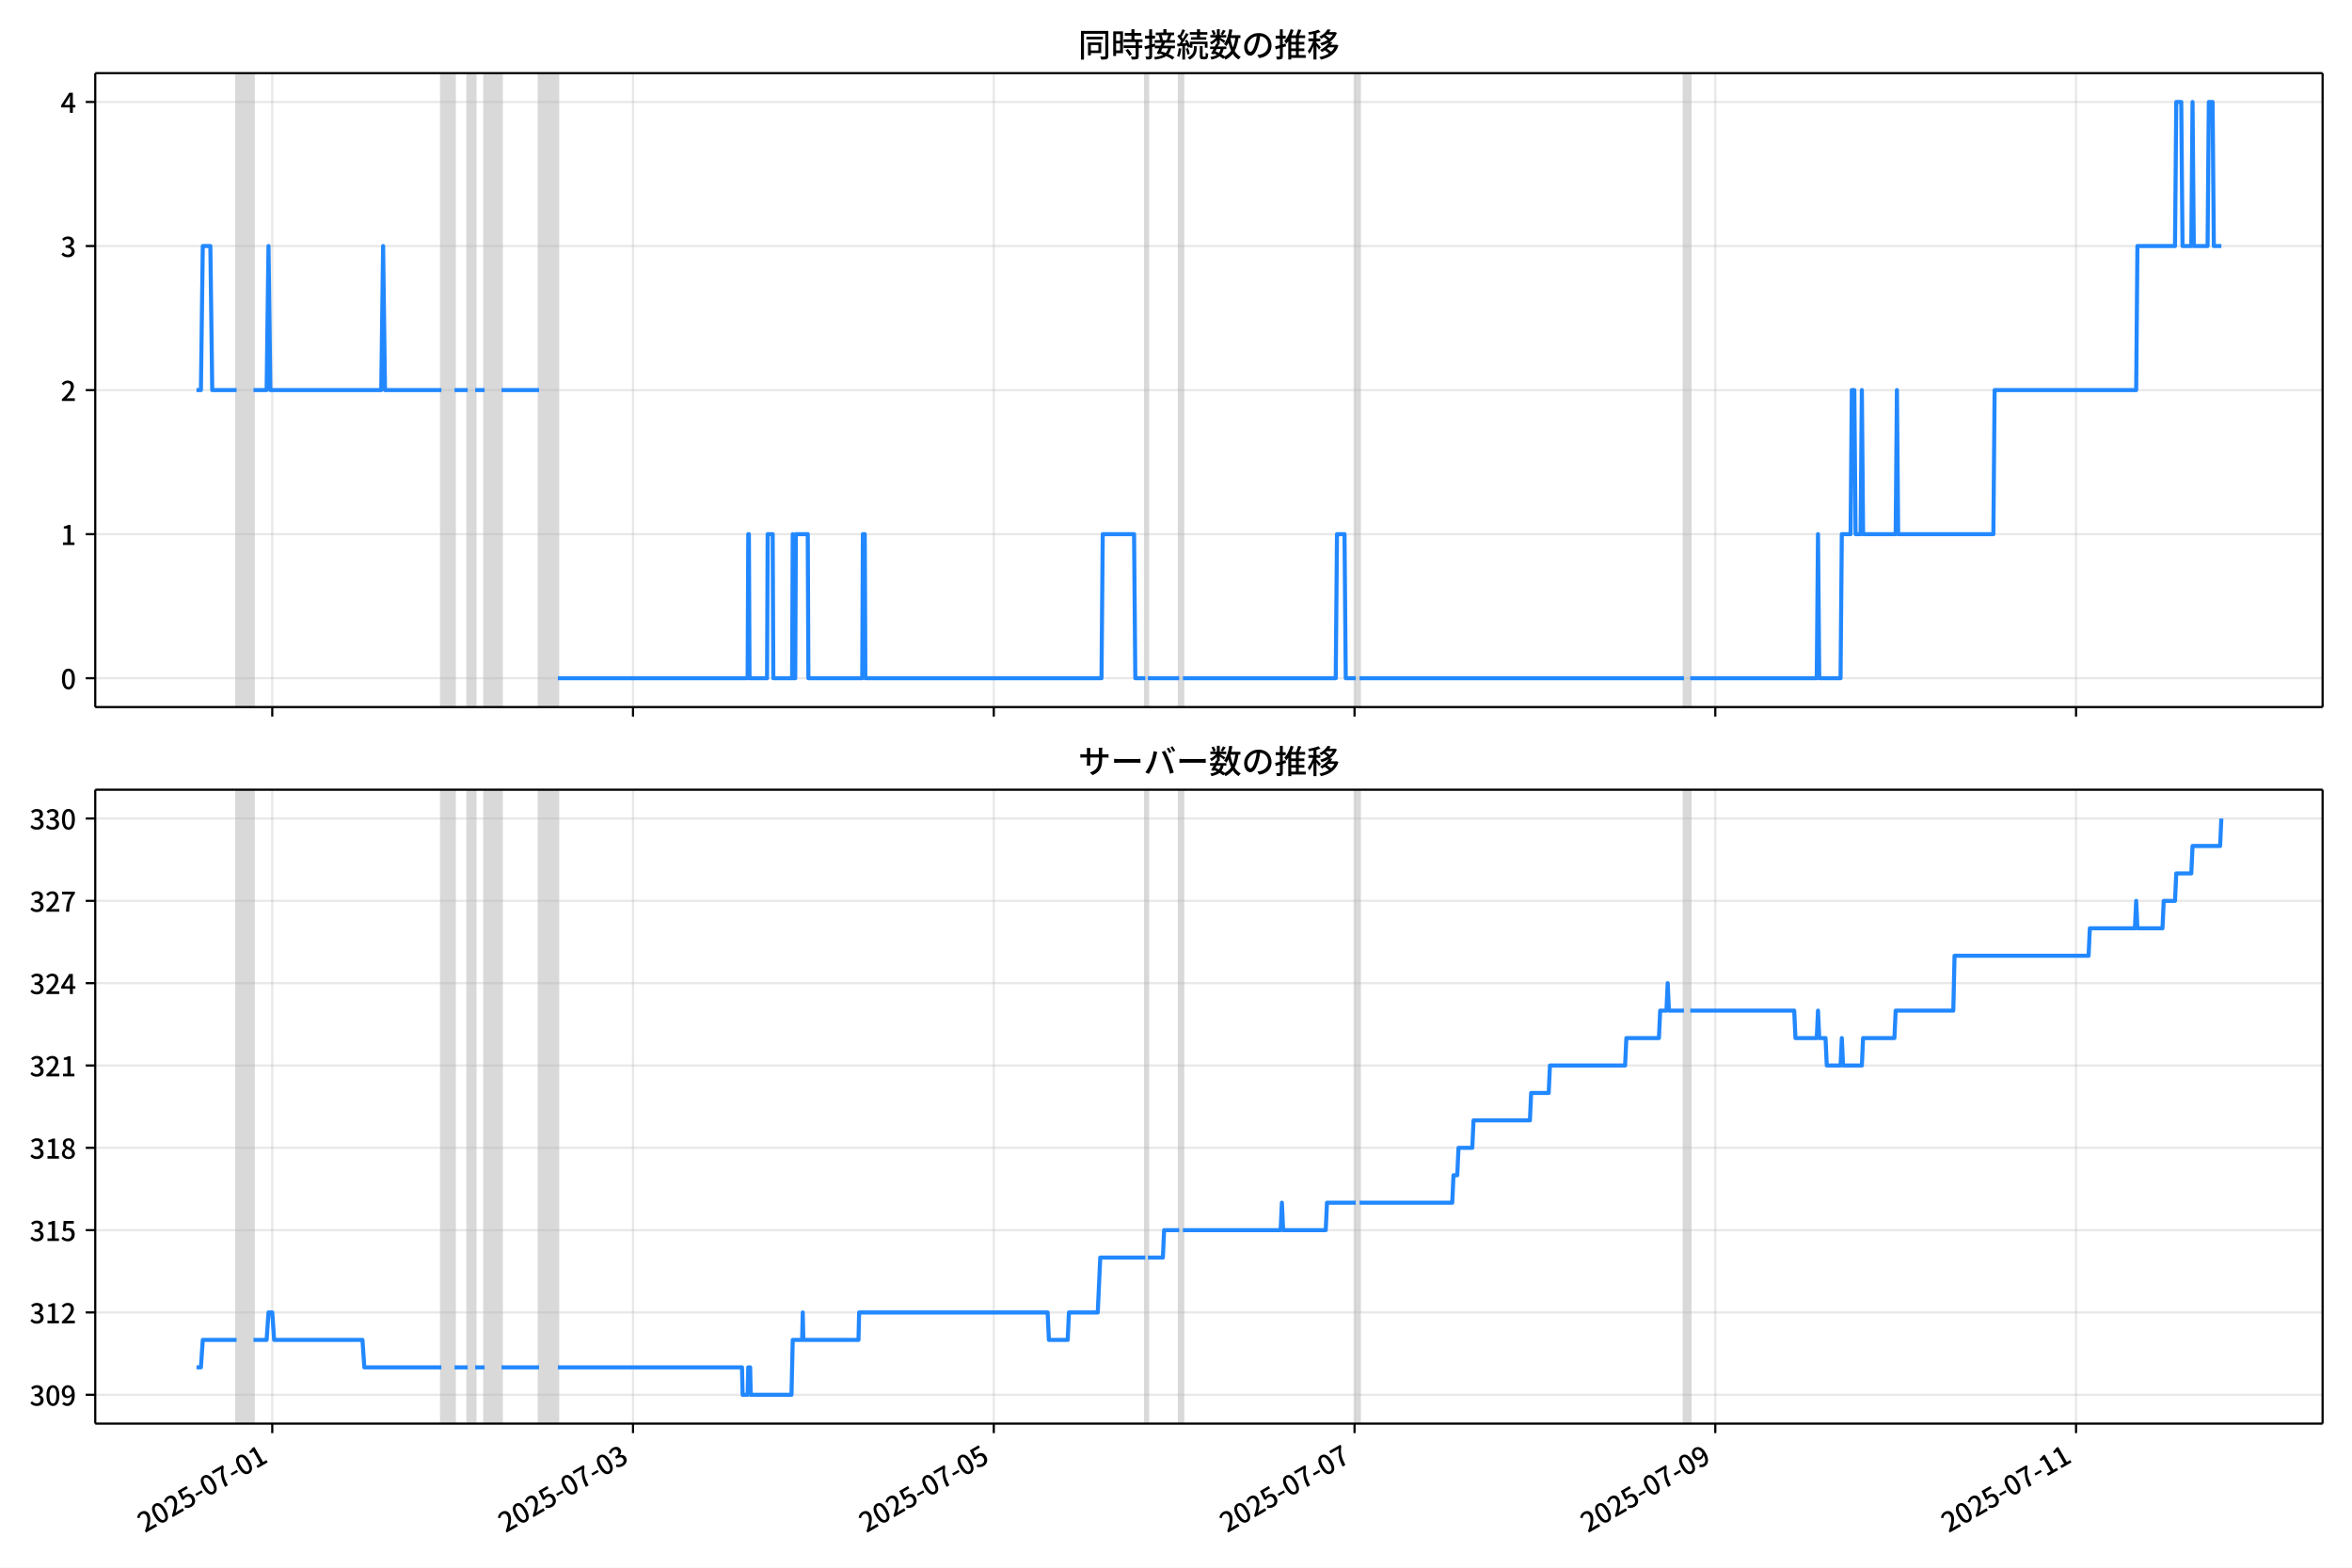
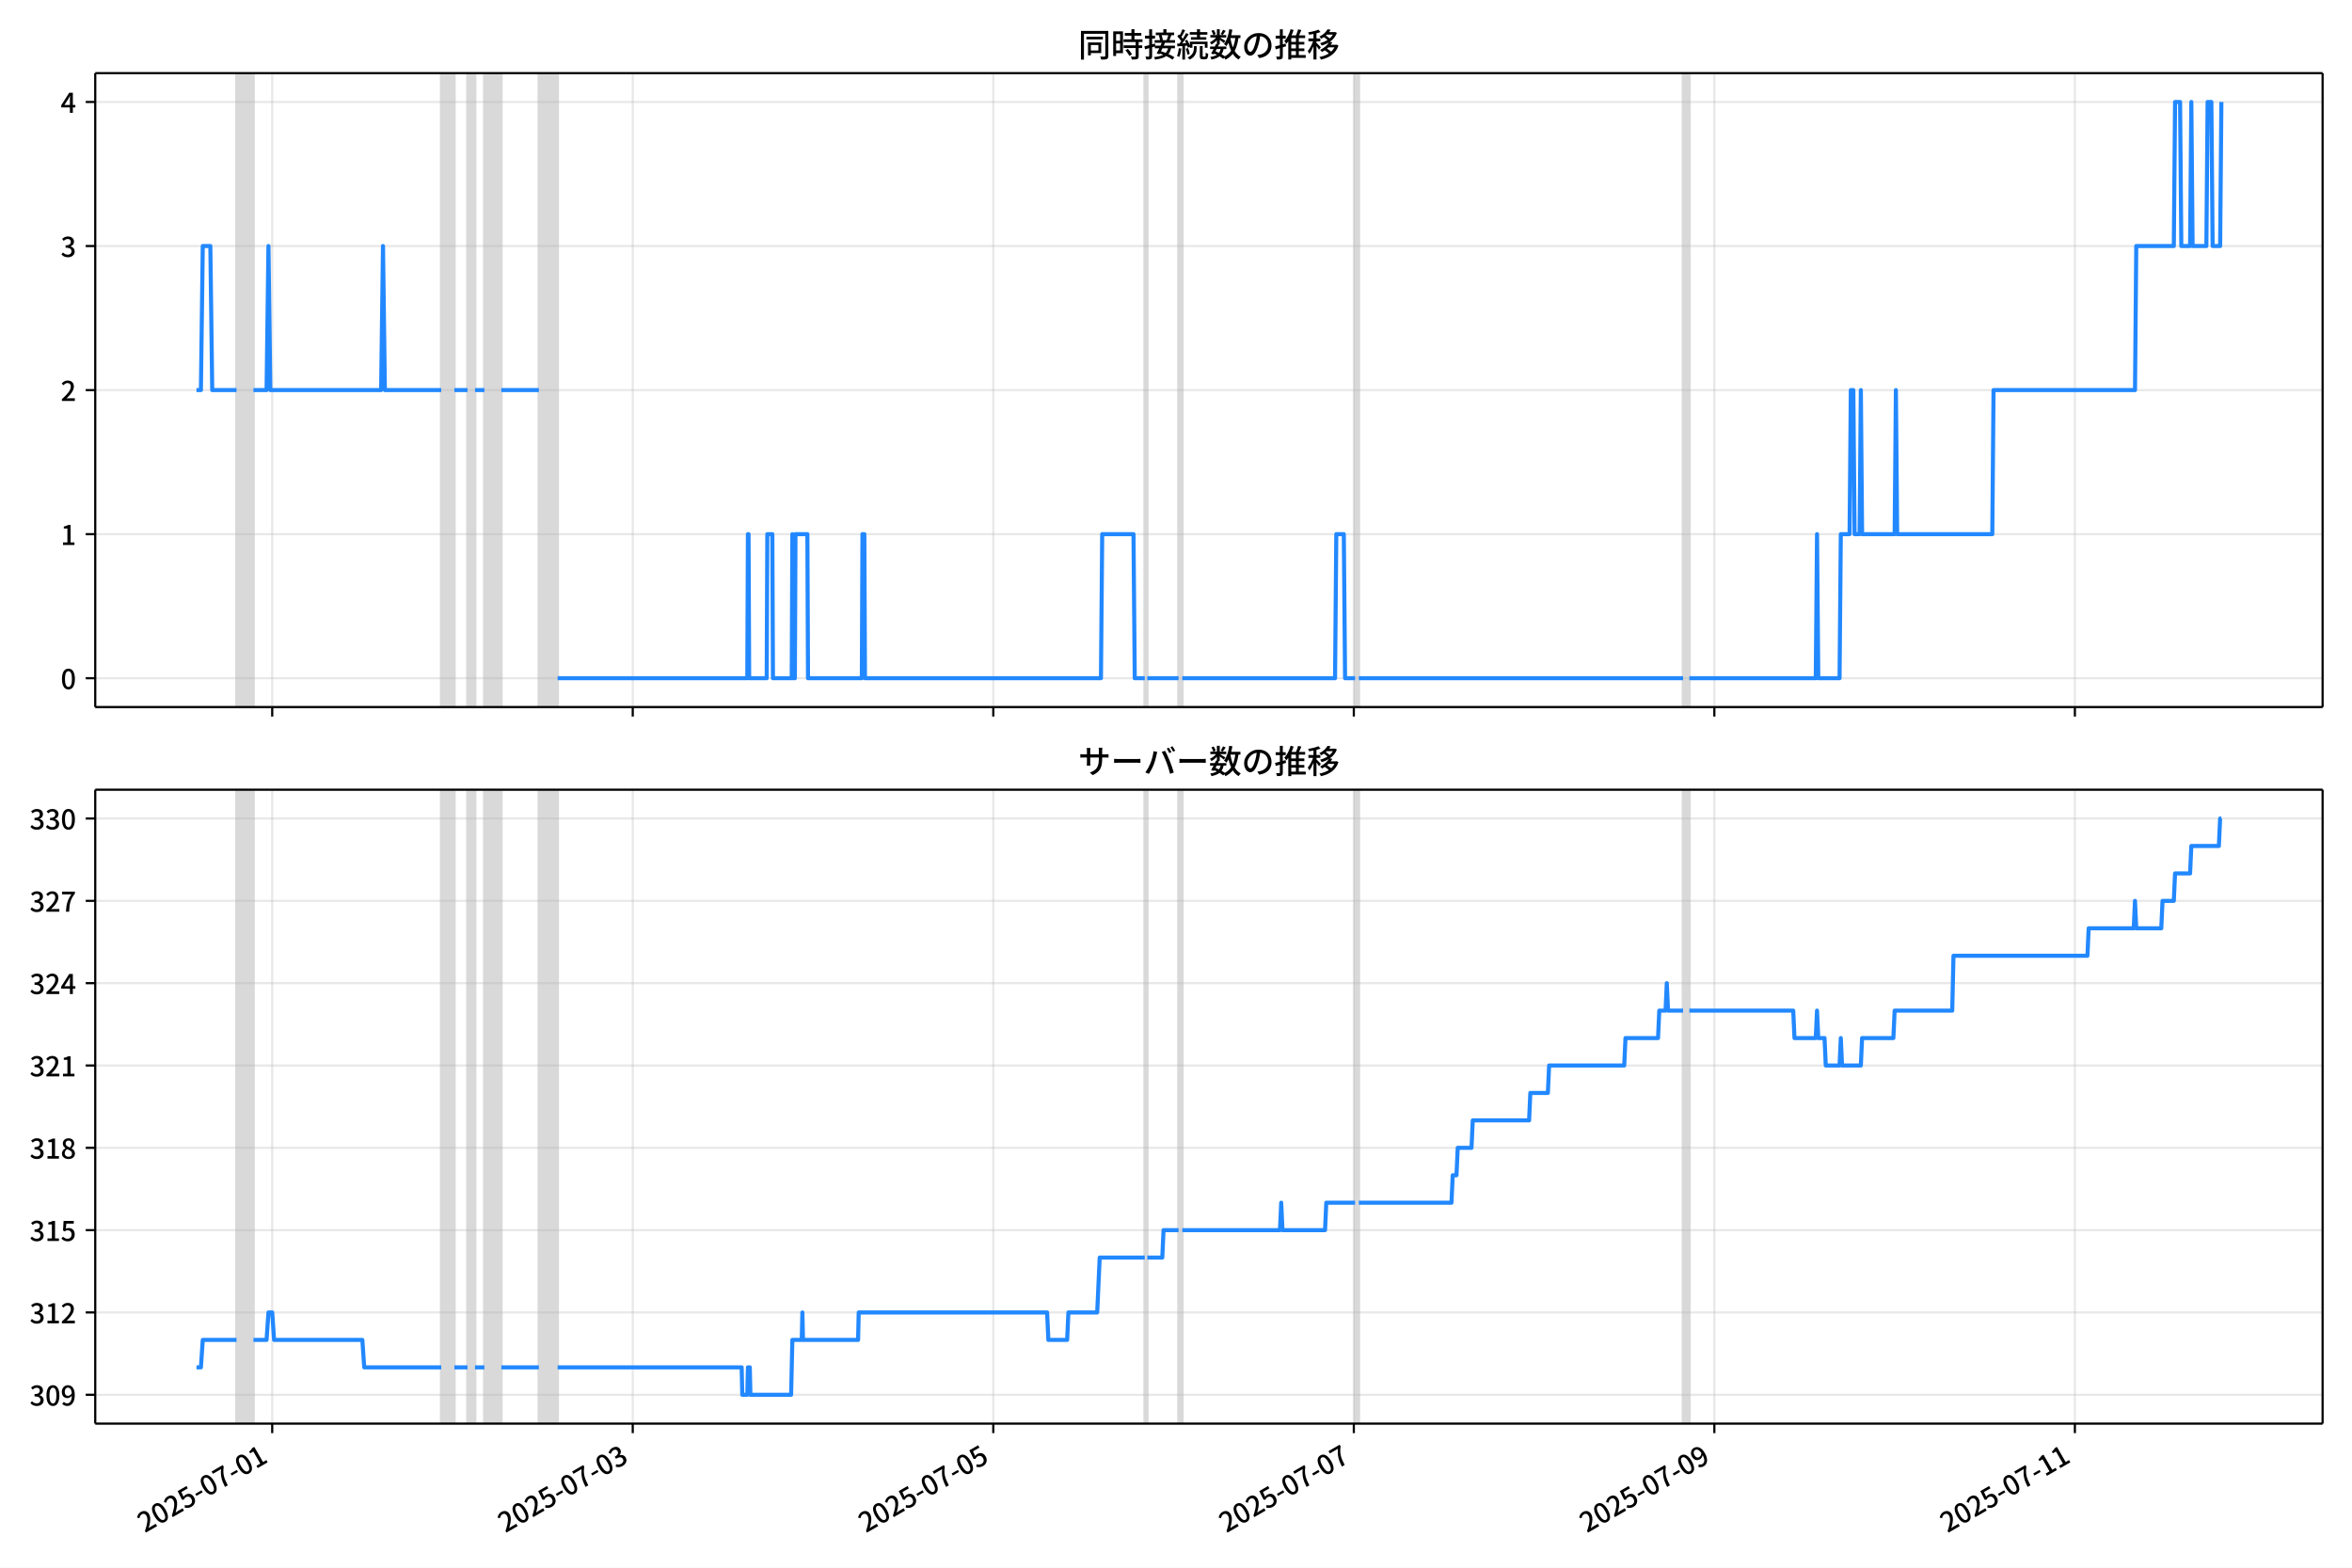
<svg xmlns="http://www.w3.org/2000/svg" xmlns:xlink="http://www.w3.org/1999/xlink" version="1.1" viewBox="0 0 864 576">
  <defs>
    <style type="text/css">*{stroke-linejoin: round; stroke-linecap: butt}</style>
  </defs>
  <g id="z">
    <g id="aa">
      <path d="m0 576h864v-576h-864z" fill="#fff" />
    </g>
    <g id="ab">
      <g id="ac">
        <path d="m34.99 259.78h818.21v-232.9h-818.21z" fill="#fff" />
      </g>
      <g id="ad">
-         <path d="m86.899 259.78h6.212v-232.9h-6.212z" clip-path="url(#b)" fill="#808080" opacity=".3" stroke="#808080" />
+         <path d="m86.89 259.78h6.208v-232.9h-6.208z" clip-path="url(#b)" fill="#808080" opacity=".3" stroke="#808080" />
      </g>
      <g id="ae">
-         <path d="m162.13 259.78h4.832v-232.9h-4.832z" clip-path="url(#b)" fill="#808080" opacity=".3" stroke="#808080" />
+         <path d="m162.08 259.78h4.829v-232.9h-4.829z" clip-path="url(#b)" fill="#808080" opacity=".3" stroke="#808080" />
      </g>
      <g id="af">
-         <path d="m171.8 259.78h2.761v-232.9h-2.761z" clip-path="url(#b)" fill="#808080" opacity=".3" stroke="#808080" />
+         <path d="m171.74 259.78h2.759v-232.9h-2.759z" clip-path="url(#b)" fill="#808080" opacity=".3" stroke="#808080" />
      </g>
      <g id="ag">
-         <path d="m178.01 259.78h6.212v-232.9h-6.212z" clip-path="url(#b)" fill="#808080" opacity=".3" stroke="#808080" />
+         <path d="m177.94 259.78h6.208v-232.9h-6.208z" clip-path="url(#b)" fill="#808080" opacity=".3" stroke="#808080" />
      </g>
      <g id="ah">
-         <path d="m198.03 259.78h6.902v-232.9h-6.902z" clip-path="url(#b)" fill="#808080" opacity=".3" stroke="#808080" />
+         <path d="m197.95 259.78h6.898v-232.9h-6.898z" clip-path="url(#b)" fill="#808080" opacity=".3" stroke="#808080" />
      </g>
      <g id="ai">
-         <path d="m420.74 259.78h.92v-232.9h-.92z" clip-path="url(#b)" fill="#808080" opacity=".3" stroke="#808080" />
+         <path d="m420.52 259.78h.92v-232.9h-.92z" clip-path="url(#b)" fill="#808080" opacity=".3" stroke="#808080" />
      </g>
      <g id="aj">
-         <path d="m433.16 259.78h1.381v-232.9h-1.381z" clip-path="url(#b)" fill="#808080" opacity=".3" stroke="#808080" />
+         <path d="m432.94 259.78h1.38v-232.9h-1.38z" clip-path="url(#b)" fill="#808080" opacity=".3" stroke="#808080" />
      </g>
      <g id="ak">
-         <path d="m498.04 259.78h1.381v-232.9h-1.381z" clip-path="url(#b)" fill="#808080" opacity=".3" stroke="#808080" />
+         <path d="m497.78 259.78h1.38v-232.9h-1.38z" clip-path="url(#b)" fill="#808080" opacity=".3" stroke="#808080" />
      </g>
      <g id="al">
-         <path d="m618.6 259.78h2.301v-232.9h-2.301z" clip-path="url(#b)" fill="#808080" opacity=".3" stroke="#808080" />
+         <path d="m618.27 259.78h2.299v-232.9h-2.299z" clip-path="url(#b)" fill="#808080" opacity=".3" stroke="#808080" />
      </g>
      <g id="am">
        <g id="an">
          <g id="ao">
-             <path d="m100.01 259.78v-232.9" clip-path="url(#b)" fill="none" stroke="#b0b0b0" stroke-linecap="square" stroke-opacity=".3" stroke-width=".8" />
+             <path d="m99.996 259.78v-232.9" clip-path="url(#b)" fill="none" stroke="#b0b0b0" stroke-linecap="square" stroke-opacity=".3" stroke-width=".8" />
          </g>
          <g id="ap">
            <defs>
              <path id="f" d="m0 0v3.5" stroke="#000" stroke-width=".8" />
            </defs>
-             <use x="100.014" y="259.778" stroke="#000000" stroke-width=".8" xlink:href="#f" />
+             <use x="99.996" y="259.778" stroke="#000000" stroke-width=".8" xlink:href="#f" />
          </g>
        </g>
        <g id="aq">
          <g id="ar">
-             <path d="m232.54 259.78v-232.9" clip-path="url(#b)" fill="none" stroke="#b0b0b0" stroke-linecap="square" stroke-opacity=".3" stroke-width=".8" />
+             <path d="m232.44 259.78v-232.9" clip-path="url(#b)" fill="none" stroke="#b0b0b0" stroke-linecap="square" stroke-opacity=".3" stroke-width=".8" />
          </g>
          <g id="as">
-             <use x="232.537" y="259.778" stroke="#000000" stroke-width=".8" xlink:href="#f" />
+             <use x="232.438" y="259.778" stroke="#000000" stroke-width=".8" xlink:href="#f" />
          </g>
        </g>
        <g id="at">
          <g id="au">
-             <path d="m365.06 259.78v-232.9" clip-path="url(#b)" fill="none" stroke="#b0b0b0" stroke-linecap="square" stroke-opacity=".3" stroke-width=".8" />
+             <path d="m364.88 259.78v-232.9" clip-path="url(#b)" fill="none" stroke="#b0b0b0" stroke-linecap="square" stroke-opacity=".3" stroke-width=".8" />
          </g>
          <g id="av">
-             <use x="365.061" y="259.778" stroke="#000000" stroke-width=".8" xlink:href="#f" />
+             <use x="364.88" y="259.778" stroke="#000000" stroke-width=".8" xlink:href="#f" />
          </g>
        </g>
        <g id="aw">
          <g id="ax">
-             <path d="m497.58 259.78v-232.9" clip-path="url(#b)" fill="none" stroke="#b0b0b0" stroke-linecap="square" stroke-opacity=".3" stroke-width=".8" />
+             <path d="m497.32 259.78v-232.9" clip-path="url(#b)" fill="none" stroke="#b0b0b0" stroke-linecap="square" stroke-opacity=".3" stroke-width=".8" />
          </g>
          <g id="ay">
-             <use x="497.584" y="259.778" stroke="#000000" stroke-width=".8" xlink:href="#f" />
+             <use x="497.321" y="259.778" stroke="#000000" stroke-width=".8" xlink:href="#f" />
          </g>
        </g>
        <g id="az">
          <g id="ba">
-             <path d="m630.11 259.78v-232.9" clip-path="url(#b)" fill="none" stroke="#b0b0b0" stroke-linecap="square" stroke-opacity=".3" stroke-width=".8" />
+             <path d="m629.76 259.78v-232.9" clip-path="url(#b)" fill="none" stroke="#b0b0b0" stroke-linecap="square" stroke-opacity=".3" stroke-width=".8" />
          </g>
          <g id="bb">
-             <use x="630.108" y="259.778" stroke="#000000" stroke-width=".8" xlink:href="#f" />
+             <use x="629.763" y="259.778" stroke="#000000" stroke-width=".8" xlink:href="#f" />
          </g>
        </g>
        <g id="bc">
          <g id="bd">
-             <path d="m762.63 259.78v-232.9" clip-path="url(#b)" fill="none" stroke="#b0b0b0" stroke-linecap="square" stroke-opacity=".3" stroke-width=".8" />
+             <path d="m762.2 259.78v-232.9" clip-path="url(#b)" fill="none" stroke="#b0b0b0" stroke-linecap="square" stroke-opacity=".3" stroke-width=".8" />
          </g>
          <g id="be">
-             <use x="762.631" y="259.778" stroke="#000000" stroke-width=".8" xlink:href="#f" />
+             <use x="762.204" y="259.778" stroke="#000000" stroke-width=".8" xlink:href="#f" />
          </g>
        </g>
      </g>
      <g id="bf">
        <g id="bg">
          <g id="bh">
            <path d="m34.99 249.19h818.21" clip-path="url(#b)" fill="none" stroke="#b0b0b0" stroke-linecap="square" stroke-opacity=".3" stroke-width=".8" />
          </g>
          <g id="bi">
            <defs>
              <path id="e" d="m0 0h-3.5" stroke="#000" stroke-width=".8" />
            </defs>
            <use x="34.99" y="249.191" stroke="#000000" stroke-width=".8" xlink:href="#e" />
          </g>
          <g id="bj">
            <g transform="translate(22.29 253.18) scale(.1 -.1)">
              <defs>
                <path id="c" transform="scale(.015625)" d="m1830-90q-460 0-806 275-346 276-535 823-188 547-188 1366 0 820 188 1357 189 538 535 803 346 266 806 266 461 0 800-269 340-269 528-803 189-534 189-1354 0-819-189-1366-188-547-528-823-339-275-800-275zm0 589q237 0 422 185 186 186 288 599 103 413 103 1091 0 679-103 1082-102 403-288 582-185 180-422 180-236 0-422-180-186-179-292-582-105-403-105-1082 0-678 105-1091 106-413 292-599 186-185 422-185z" />
              </defs>
              <use xlink:href="#c" />
            </g>
          </g>
        </g>
        <g id="bk">
          <g id="bl">
            <path d="m34.99 196.26h818.21" clip-path="url(#b)" fill="none" stroke="#b0b0b0" stroke-linecap="square" stroke-opacity=".3" stroke-width=".8" />
          </g>
          <g id="bm">
            <use x="34.99" y="196.26" stroke="#000000" stroke-width=".8" xlink:href="#e" />
          </g>
          <g id="bn">
            <g transform="translate(22.29 200.25) scale(.1 -.1)">
              <defs>
                <path id="k" transform="scale(.015625)" d="m544 0v608h1037v3277h-845v467q333 58 579 147 247 90 451 218h557v-4109h915v-608h-2694z" />
              </defs>
              <use xlink:href="#k" />
            </g>
          </g>
        </g>
        <g id="bo">
          <g id="bp">
            <path d="m34.99 143.33h818.21" clip-path="url(#b)" fill="none" stroke="#b0b0b0" stroke-linecap="square" stroke-opacity=".3" stroke-width=".8" />
          </g>
          <g id="bq">
            <use x="34.99" y="143.329" stroke="#000000" stroke-width=".8" xlink:href="#e" />
          </g>
          <g id="br">
            <g transform="translate(22.29 147.31) scale(.1 -.1)">
              <defs>
                <path id="d" transform="scale(.015625)" d="m282 0v429q697 621 1164 1136 468 515 701 956 234 442 234 826 0 256-87 451-86 196-262 301-176 106-445 106-275 0-506-151-230-150-422-368l-416 410q301 333 637 518 336 186 803 186 429 0 749-176t496-493 176-745q0-455-224-919t-615-935q-390-470-889-950 186 20 394 36t374 16h1184v-634h-3046z" />
              </defs>
              <use xlink:href="#d" />
            </g>
          </g>
        </g>
        <g id="bs">
          <g id="bt">
            <path d="m34.99 90.398h818.21" clip-path="url(#b)" fill="none" stroke="#b0b0b0" stroke-linecap="square" stroke-opacity=".3" stroke-width=".8" />
          </g>
          <g id="bu">
            <use x="34.99" y="90.398" stroke="#000000" stroke-width=".8" xlink:href="#e" />
          </g>
          <g id="bv">
            <g transform="translate(22.29 94.383) scale(.1 -.1)">
              <defs>
                <path id="h" transform="scale(.015625)" d="m1715-90q-371 0-656 90t-503 240q-217 150-377 323l359 474q211-205 479-359 269-153 634-153 269 0 467 92 199 93 311 266t112 423q0 256-125 451t-429 300q-304 106-835 106v551q467 0 732 105 266 106 384 291 119 186 119 423 0 307-192 489-192 183-531 183-269 0-503-119-233-118-438-316l-384 460q282 256 614 413 333 157 737 157 422 0 748-144 327-144 512-413 186-269 186-659 0-403-221-685-221-281-592-422v-26q269-70 490-227t349-400 128-557q0-422-215-726-214-304-573-468-358-163-787-163z" />
              </defs>
              <use xlink:href="#h" />
            </g>
          </g>
        </g>
        <g id="bw">
          <g id="bx">
            <path d="m34.99 37.466h818.21" clip-path="url(#b)" fill="none" stroke="#b0b0b0" stroke-linecap="square" stroke-opacity=".3" stroke-width=".8" />
          </g>
          <g id="by">
            <use x="34.99" y="37.466" stroke="#000000" stroke-width=".8" xlink:href="#e" />
          </g>
          <g id="bz">
            <g transform="translate(22.29 41.451) scale(.1 -.1)">
              <defs>
                <path id="p" transform="scale(.015625)" d="m2170 0v3072q0 192 12 457 13 266 20 458h-26q-90-179-183-365-92-185-195-364l-921-1415h2579v-576h-3328v493l1875 2957h858v-4717h-691z" />
              </defs>
              <use xlink:href="#p" />
            </g>
          </g>
        </g>
      </g>
      <g id="ca">
-         <path d="m72.181 143.33h1.621l.689-52.931h2.784l.692 52.931h8.933m6.212 0h4.832l.69-52.931.69 52.931h40.723l.69-52.931.69 52.931h20.707m4.832 0h4.832m2.761 0h3.451m6.212 0h13.805m6.902 105.86h69.713l.23-52.931h.23l.23 52.931h6.442l.23-52.931h1.841l.23 52.931h6.902l.23-52.931.23 52.931h.69l.23-52.931h4.371l.23 52.931h19.786l.23-52.931h.69l.23 52.931h86.738l.46-52.931h11.504l.46 52.931h3.681m.92 0h11.504m1.381 0h56.138l.46-52.931h2.761l.46 52.931h3.681m1.381 0h119.18m2.301 0h46.475l.46-52.931.46 52.931h7.823l.46-52.931h3.221l.46-52.931h.92l.46 52.931h1.841l.46-52.931.46 52.931h11.964l.46-52.931.46 52.931h34.971l.46-52.931h51.997l.46-52.931h13.805l.46-52.931h1.841l.46 52.931h3.221l.46-52.931.46 52.931h5.062l.46-52.931h1.381l.46 52.931h2.761v0" clip-path="url(#b)" fill="none" stroke="#28f" stroke-linecap="square" stroke-width="1.5" />
+         <path d="m72.181 143.33h1.619l.688-52.931h2.782l.691 52.931h8.928m6.208 0h4.829l.69-52.931.69 52.931h40.698l.69-52.931.69 52.931h20.694m4.829 0h4.829m2.759 0h3.449m6.208 0h13.796m6.898 105.86h69.67l.23-52.931h.23l.23 52.931h6.438l.23-52.931h1.839l.23 52.931h6.898l.23-52.931.23 52.931h.69l.23-52.931h4.369l.23 52.931h19.774l.23-52.931h.69l.23 52.931h86.685l.46-52.931h11.497l.46 52.931h3.679m.92 0h11.497m1.38 0h56.104l.46-52.931h2.759l.46 52.931h3.679m1.38 0h119.11m2.299 0h46.447l.46-52.931.46 52.931h7.818l.46-52.931h3.219l.46-52.931h.92l.46 52.931h1.839l.46-52.931.46 52.931h11.957l.46-52.931.46 52.931h34.95l.46-52.931h51.965l.46-52.931h13.796l.46-52.931h1.839l.46 52.931h3.219l.46-52.931.46 52.931h5.059l.46-52.931h1.38l.46 52.931h2.759l.46-52.931v0" clip-path="url(#b)" fill="none" stroke="#28f" stroke-linecap="square" stroke-width="1.5" />
      </g>
      <g id="cb">
        <path d="m34.99 259.78v-232.9" fill="none" stroke="#000" stroke-linecap="square" stroke-width=".8" />
      </g>
      <g id="cc">
        <path d="m853.2 259.78v-232.9" fill="none" stroke="#000" stroke-linecap="square" stroke-width=".8" />
      </g>
      <g id="cd">
        <path d="m34.99 259.78h818.21" fill="none" stroke="#000" stroke-linecap="square" stroke-width=".8" />
      </g>
      <g id="ce">
        <path d="m34.99 26.88h818.21" fill="none" stroke="#000" stroke-linecap="square" stroke-width=".8" />
      </g>
      <g id="cf">
        <g transform="translate(396.1 20.88) scale(.12 -.12)">
          <defs>
            <path id="v" transform="scale(.015625)" d="m1587 3936h3232v-518h-3232v518zm320-1114h557v-2534h-557v2534zm301 0h2291v-2086h-2291v512h1734v1069h-1734v505zm-1683 2260h5113v-570h-4524v-5056h-589v5626zm4768 0h595v-4896q0-250-67-397t-227-218q-160-77-426-96t-675-19q-13 83-45 192t-77 218q-45 108-89 185 281-13 527-13 247 0 330 0 83 7 118 42 36 35 36 112v4890z" />
            <path id="t" transform="scale(.015625)" d="m2714 4672h3238v-525h-3238v525zm-244-1235h3712v-538h-3712v538zm20-1184h3635v-531h-3635v531zm1523 3155h595v-2310h-595v2310zm832-2451h589v-2823q0-230-61-364-61-135-227-199-167-70-423-86t-633-16q-20 121-78 285-57 163-121 284 275-6 509-9t310-3q77 6 106 28 29 23 29 93v2810zm-2023-1677 487 282q153-160 313-352t294-381q135-189 206-343l-519-313q-64 153-189 348-124 196-278 394-154 199-314 365zm-2086 3718h1619v-4281h-1619v544h1056v3187h-1056v550zm32-1843h1293v-537h-1293v537zm-320 1843h563v-4832h-563v4832z" />
            <path id="u" transform="scale(.015625)" d="m3866 5408h614v-870h-614v870zm-1479-653h3597v-518h-3597v518zm-230-1485h4e3v-518h-4e3v518zm825 922 519 102q64-160 121-342 58-182 96-352 39-170 45-304l-544-128q-6 134-42 313-35 180-83 365-48 186-112 346zm1856 109 589-71q-96-275-202-557-105-281-195-486l-518 77q58 147 122 329 64 183 118 372t86 336zm-2643-2106h3943v-518h-3943v518zm1408 685 602-115q-167-371-362-784t-390-797-362-685l-525 179q160 288 346 666t368 784 323 752zm-659-2157 358 403q352-102 733-240 381-137 752-304 371-166 697-336 327-169 558-329l-384-461q-218 160-532 336-313 176-685 345-371 170-755 323-384 154-742 263zm1894 1114 583-71q-122-550-353-944-230-393-604-662t-922-435q-547-167-1296-269-25 128-93 269-67 141-137 230 678 64 1168 192t819 349q330 221 531 550 202 330 304 791zm-4684 217q396 90 953 240 557 151 1120 311l77-544q-525-154-1053-311-528-156-963-284l-134 588zm121 2093h1965v-563h-1965v563zm819 1248h576v-5229q0-236-51-374t-192-208q-141-77-355-99-214-23-541-16-13 115-64 288t-109 294q205-6 381-6t234 0q64 0 92 28 29 29 29 93v5229z" />
            <path id="s" transform="scale(.015625)" d="m4058 5408h595v-1798h-595v1798zm-1415-563h3443v-499h-3443v499zm231-992h3008v-499h-3008v499zm-224-877h3475v-1203h-531v729h-2432v-729h-512v1203zm1964-877h551v-1881q0-122 22-157 23-35 106-35 25 0 92 0 68 0 135 0t99 0q51 0 83 54t45 224 19 515q90-70 234-131t259-93q-19-429-83-662-64-234-183-326-118-93-316-93-39 0-103 0t-134 0-138 0q-67 0-99 0-237 0-365 64t-176 218q-48 153-48 422v1881zm-1164-6h550v-455q0-243-48-528-48-284-186-579-137-294-409-572-272-279-727-503-70 90-192 208-121 118-230 195 416 205 665 438 250 234 371 474 122 240 164 467 42 228 42 413v442zm-2240 3309 524-192q-121-244-259-503-137-259-275-496t-259-416l-410 173q122 186 246 438 125 253 240 515 116 263 193 481zm716-743 500-230q-224-359-496-756-272-396-548-764-275-368-518-650l-358 205q179 211 377 483 199 272 387 569 189 298 358 592 170 295 298 551zm-1721-665 307 403q166-154 339-340 173-185 320-364t224-327l-326-460q-77 160-218 348-141 189-314 384-172 196-332 356zm1485-832 435 179q128-211 249-458 122-246 215-474 93-227 137-412l-473-211q-32 185-119 422-86 237-201 486-115 250-243 468zm-1530-583q422 26 998 54 576 29 1184 68l7-499q-570-45-1127-84-556-38-992-70l-70 531zm1702-992 436 135q121-276 214-596t118-556l-454-148q-26 237-112 563-86 327-202 602zm-1363 109 499-83q-57-455-163-897-105-441-253-748-51 32-134 73-83 42-170 83-86 42-144 62 148 294 234 697t131 813zm691 627h525v-2861h-525v2861z" />
            <path id="m" transform="scale(.015625)" d="m224 2022h3187v-499h-3187v499zm51 2247h3111v-487h-3111v487zm1127-1735 563-121q-154-320-333-672t-352-679q-173-326-326-582l-532 173q148 243 324 566t345 669q170 346 311 646zm934-832 563-64q-89-480-262-838t-461-614-701-432-976-298q-25 128-99 269t-157 237q659 102 1085 303 426 202 666 554t342 883zm422 3597 519-211q-147-218-298-436-150-217-278-377l-403 186q121 173 252 413 132 240 208 425zm-1203 109h563v-2957h-563v2957zm-1075-320 448 186q134-192 246-420 112-227 157-393l-467-211q-38 172-147 406t-237 432zm1094-1050 397-236q-160-263-400-529-240-265-519-489-278-224-553-378-51 103-141 237-89 135-179 218 269 109 534 294 266 186 493 416 228 231 368 467zm487-204q83-45 246-145 163-99 352-211t346-211 221-150l-327-423q-83 77-230 198-147 122-317 253-170 132-327 250-156 119-259 189l295 250zm1798 396h2311v-556h-2311v556zm115 1178 615-90q-103-640-263-1235t-384-1101q-224-505-512-889-44 57-134 134t-186 157-166 125q275 339 473 796 199 458 340 995 141 538 217 1108zm1223-1510 614-58q-147-1101-445-1940-297-838-813-1443-515-604-1321-1014-26 71-90 177-64 105-134 208-70 102-128 159 742 346 1212 880 471 535 730 1290 260 755 375 1741zm-1005-135q134-851 387-1597 253-745 659-1305 407-560 1002-874-70-57-154-150-83-93-154-189-70-96-121-179-633 371-1056 988-422 618-688 1434-265 816-425 1783l550 89zm-3309-3065 327 416q377-148 754-330 378-182 701-378 324-195 548-368l-416-435q-211 179-519 378-307 198-666 383-358 186-729 334z" />
            <path id="r" transform="scale(.015625)" d="m3686 4378q-64-493-163-1041-99-547-265-1084-192-653-432-1104t-522-688-595-237q-320 0-596 221-275 221-448 621-172 400-172 931 0 537 220 1017 221 480 611 851 391 372 909 583 519 211 1121 211 576 0 1040-186 464-185 793-515 330-329 502-771 173-441 173-941 0-672-278-1194-278-521-816-851-538-329-1318-444l-378 601q166 20 307 42t263 48q307 70 585 217 279 148 496 375 218 227 342 534 125 308 125 692t-122 713q-121 330-358 573-236 243-582 380-346 138-781 138-525 0-935-186-409-185-694-489-284-304-432-656-147-352-147-678 0-365 89-605 90-240 224-355 135-115 276-115t288 144 297 457q151 314 298 800 147 461 246 982 100 522 145 1021l684-12z" />
            <path id="n" transform="scale(.015625)" d="m2995 2925h2893v-519h-2893v519zm0-1280h2893v-519h-2893v519zm-64-1299h3232v-557h-3232v557zm1312 3577h563v-3763h-563v3763zm429 1466 634-141q-154-390-340-794-185-403-339-684l-512 140q103 199 208 458 106 259 195 528 90 269 154 493zm-1472 25 582-147q-153-518-371-1018-217-499-483-931t-573-758q-38 64-109 160-70 96-147 198-77 103-141 160 416 416 733 1034t509 1302zm128-1203h2720v-537h-2720v-4205h-582v4422l313 320h269zm-3174-2157q396 90 953 240 557 151 1120 311l77-544q-525-154-1053-311-528-156-963-284l-134 588zm121 2093h1965v-563h-1965v563zm819 1248h576v-5229q0-236-51-374t-192-208q-141-77-355-99-214-23-541-16-13 115-64 288t-109 294q205-6 381-6t234 0q64 0 92 28 29 29 29 93v5229z" />
            <path id="l" transform="scale(.015625)" d="m4051 5402 595-109q-281-493-729-941t-1107-806q-39 64-106 144t-141 153q-73 74-137 119 608 288 1011 678t614 762zm-77-557h1511v-493h-1863l352 493zm1293 0h109l109 25 384-179q-192-505-496-905t-695-701q-390-301-845-519-454-217-947-358-44 109-137 253t-176 227q448 109 867 294 419 186 777 445 359 259 631 592t419 730v96zm-1990-954 377 307q167-96 336-218 170-121 320-249 151-128 247-237l-397-332q-90 108-237 236t-317 259q-169 132-329 234zm1107-934 595-109q-307-538-803-1031-496-492-1232-876-38 64-102 144t-138 156q-74 77-138 116 455 217 807 483t604 554q253 288 407 563zm-90-589h1460v-506h-1818l358 506zm1268 0h121l109 26 384-167q-192-614-531-1075t-787-794q-448-332-983-553-534-221-1129-355-45 115-132 269-86 153-176 249 551 96 1043 285 493 189 903 473 410 285 714 669t464 883v90zm-2132-1056 410 339q186-102 384-237 198-134 371-275t282-269l-435-371q-103 128-270 272-166 144-361 288t-381 253zm-2150 3533h589v-5376h-589v5376zm-992-1242h2336v-569h-2336v569zm1024-224 365-160q-96-339-231-707-134-368-291-727-157-358-336-672-179-313-365-537-44 128-134 291t-160 272q173 192 339 457 167 266 323 570 157 304 282 618t208 595zm941 1946 416-467q-314-122-695-221-380-99-784-173-403-74-780-131-20 102-71 236-51 135-102 231 358 58 732 138 375 80 711 179t573 208zm-397-2579q58-45 179-170 122-125 266-266 144-140 259-265t160-183l-352-473q-58 102-157 255-99 154-218 317-118 164-227 311-108 147-185 237l275 237z" />
          </defs>
          <use xlink:href="#v" />
          <use transform="translate(100)" xlink:href="#t" />
          <use transform="translate(200)" xlink:href="#u" />
          <use transform="translate(300)" xlink:href="#s" />
          <use transform="translate(400)" xlink:href="#m" />
          <use transform="translate(500)" xlink:href="#r" />
          <use transform="translate(600)" xlink:href="#n" />
          <use transform="translate(700)" xlink:href="#l" />
        </g>
      </g>
    </g>
    <g id="cg">
      <g id="ch">
        <path d="m34.99 523.06h818.21v-232.9h-818.21z" fill="#fff" />
      </g>
      <g id="ci">
-         <path d="m86.899 523.06h6.212v-232.9h-6.212z" clip-path="url(#a)" fill="#808080" opacity=".3" stroke="#808080" />
+         <path d="m86.89 523.06h6.208v-232.9h-6.208z" clip-path="url(#a)" fill="#808080" opacity=".3" stroke="#808080" />
      </g>
      <g id="cj">
-         <path d="m162.13 523.06h4.832v-232.9h-4.832z" clip-path="url(#a)" fill="#808080" opacity=".3" stroke="#808080" />
+         <path d="m162.08 523.06h4.829v-232.9h-4.829z" clip-path="url(#a)" fill="#808080" opacity=".3" stroke="#808080" />
      </g>
      <g id="ck">
-         <path d="m171.8 523.06h2.761v-232.9h-2.761z" clip-path="url(#a)" fill="#808080" opacity=".3" stroke="#808080" />
+         <path d="m171.74 523.06h2.759v-232.9h-2.759z" clip-path="url(#a)" fill="#808080" opacity=".3" stroke="#808080" />
      </g>
      <g id="cl">
-         <path d="m178.01 523.06h6.212v-232.9h-6.212z" clip-path="url(#a)" fill="#808080" opacity=".3" stroke="#808080" />
+         <path d="m177.94 523.06h6.208v-232.9h-6.208z" clip-path="url(#a)" fill="#808080" opacity=".3" stroke="#808080" />
      </g>
      <g id="cm">
-         <path d="m198.03 523.06h6.902v-232.9h-6.902z" clip-path="url(#a)" fill="#808080" opacity=".3" stroke="#808080" />
+         <path d="m197.95 523.06h6.898v-232.9h-6.898z" clip-path="url(#a)" fill="#808080" opacity=".3" stroke="#808080" />
      </g>
      <g id="cn">
-         <path d="m420.74 523.06h.92v-232.9h-.92z" clip-path="url(#a)" fill="#808080" opacity=".3" stroke="#808080" />
+         <path d="m420.52 523.06h.92v-232.9h-.92z" clip-path="url(#a)" fill="#808080" opacity=".3" stroke="#808080" />
      </g>
      <g id="co">
-         <path d="m433.16 523.06h1.381v-232.9h-1.381z" clip-path="url(#a)" fill="#808080" opacity=".3" stroke="#808080" />
+         <path d="m432.94 523.06h1.38v-232.9h-1.38z" clip-path="url(#a)" fill="#808080" opacity=".3" stroke="#808080" />
      </g>
      <g id="cp">
-         <path d="m498.04 523.06h1.381v-232.9h-1.381z" clip-path="url(#a)" fill="#808080" opacity=".3" stroke="#808080" />
+         <path d="m497.78 523.06h1.38v-232.9h-1.38z" clip-path="url(#a)" fill="#808080" opacity=".3" stroke="#808080" />
      </g>
      <g id="cq">
-         <path d="m618.6 523.06h2.301v-232.9h-2.301z" clip-path="url(#a)" fill="#808080" opacity=".3" stroke="#808080" />
+         <path d="m618.27 523.06h2.299v-232.9h-2.299z" clip-path="url(#a)" fill="#808080" opacity=".3" stroke="#808080" />
      </g>
      <g id="cr">
        <g id="cs">
          <g id="ct">
-             <path d="m100.01 523.06v-232.9" clip-path="url(#a)" fill="none" stroke="#b0b0b0" stroke-linecap="square" stroke-opacity=".3" stroke-width=".8" />
+             <path d="m99.996 523.06v-232.9" clip-path="url(#a)" fill="none" stroke="#b0b0b0" stroke-linecap="square" stroke-opacity=".3" stroke-width=".8" />
          </g>
          <g id="cu">
-             <use x="100.014" y="523.055" stroke="#000000" stroke-width=".8" xlink:href="#f" />
+             <use x="99.996" y="523.055" stroke="#000000" stroke-width=".8" xlink:href="#f" />
          </g>
          <g id="cv">
-             <g transform="translate(53.224 563.33) rotate(-30) scale(.1 -.1)">
+             <g transform="translate(53.207 563.33) rotate(-30) scale(.1 -.1)">
              <defs>
                <path id="j" transform="scale(.015625)" d="m1715-90q-365 0-653 90t-506 237q-217 147-383 307l352 480q134-134 294-246t361-183q202-70 452-70 262 0 473 118 212 119 333 346 122 227 122 541 0 460-247 716-246 256-649 256-224 0-384-64t-365-198l-365 237 141 2240h2387v-627h-1747l-109-1204q154 77 307 118 154 42 340 42 397 0 723-160t518-490q192-329 192-847 0-519-224-887t-586-560q-361-192-777-192z" />
                <path id="g" transform="scale(.015625)" d="m301 1536v544h1689v-544h-1689z" />
                <path id="i" transform="scale(.015625)" d="m1235 0q32 646 109 1187t224 1024 384 941 576 938h-2208v627h3027v-455q-409-512-665-989-256-476-397-969t-205-1053-90-1251h-755z" />
              </defs>
              <use xlink:href="#d" />
              <use transform="translate(57)" xlink:href="#c" />
              <use transform="translate(114)" xlink:href="#d" />
              <use transform="translate(171)" xlink:href="#j" />
              <use transform="translate(228)" xlink:href="#g" />
              <use transform="translate(263.7)" xlink:href="#c" />
              <use transform="translate(320.7)" xlink:href="#i" />
              <use transform="translate(377.7)" xlink:href="#g" />
              <use transform="translate(413.4)" xlink:href="#c" />
              <use transform="translate(470.4)" xlink:href="#k" />
            </g>
          </g>
        </g>
        <g id="cw">
          <g id="cx">
-             <path d="m232.54 523.06v-232.9" clip-path="url(#a)" fill="none" stroke="#b0b0b0" stroke-linecap="square" stroke-opacity=".3" stroke-width=".8" />
+             <path d="m232.44 523.06v-232.9" clip-path="url(#a)" fill="none" stroke="#b0b0b0" stroke-linecap="square" stroke-opacity=".3" stroke-width=".8" />
          </g>
          <g id="cy">
-             <use x="232.537" y="523.055" stroke="#000000" stroke-width=".8" xlink:href="#f" />
+             <use x="232.438" y="523.055" stroke="#000000" stroke-width=".8" xlink:href="#f" />
          </g>
          <g id="cz">
-             <g transform="translate(185.75 563.33) rotate(-30) scale(.1 -.1)">
+             <g transform="translate(185.65 563.33) rotate(-30) scale(.1 -.1)">
              <use xlink:href="#d" />
              <use transform="translate(57)" xlink:href="#c" />
              <use transform="translate(114)" xlink:href="#d" />
              <use transform="translate(171)" xlink:href="#j" />
              <use transform="translate(228)" xlink:href="#g" />
              <use transform="translate(263.7)" xlink:href="#c" />
              <use transform="translate(320.7)" xlink:href="#i" />
              <use transform="translate(377.7)" xlink:href="#g" />
              <use transform="translate(413.4)" xlink:href="#c" />
              <use transform="translate(470.4)" xlink:href="#h" />
            </g>
          </g>
        </g>
        <g id="da">
          <g id="db">
-             <path d="m365.06 523.06v-232.9" clip-path="url(#a)" fill="none" stroke="#b0b0b0" stroke-linecap="square" stroke-opacity=".3" stroke-width=".8" />
+             <path d="m364.88 523.06v-232.9" clip-path="url(#a)" fill="none" stroke="#b0b0b0" stroke-linecap="square" stroke-opacity=".3" stroke-width=".8" />
          </g>
          <g id="dc">
-             <use x="365.061" y="523.055" stroke="#000000" stroke-width=".8" xlink:href="#f" />
+             <use x="364.88" y="523.055" stroke="#000000" stroke-width=".8" xlink:href="#f" />
          </g>
          <g id="dd">
-             <g transform="translate(318.27 563.33) rotate(-30) scale(.1 -.1)">
+             <g transform="translate(318.09 563.33) rotate(-30) scale(.1 -.1)">
              <use xlink:href="#d" />
              <use transform="translate(57)" xlink:href="#c" />
              <use transform="translate(114)" xlink:href="#d" />
              <use transform="translate(171)" xlink:href="#j" />
              <use transform="translate(228)" xlink:href="#g" />
              <use transform="translate(263.7)" xlink:href="#c" />
              <use transform="translate(320.7)" xlink:href="#i" />
              <use transform="translate(377.7)" xlink:href="#g" />
              <use transform="translate(413.4)" xlink:href="#c" />
              <use transform="translate(470.4)" xlink:href="#j" />
            </g>
          </g>
        </g>
        <g id="de">
          <g id="df">
-             <path d="m497.58 523.06v-232.9" clip-path="url(#a)" fill="none" stroke="#b0b0b0" stroke-linecap="square" stroke-opacity=".3" stroke-width=".8" />
+             <path d="m497.32 523.06v-232.9" clip-path="url(#a)" fill="none" stroke="#b0b0b0" stroke-linecap="square" stroke-opacity=".3" stroke-width=".8" />
          </g>
          <g id="dg">
-             <use x="497.584" y="523.055" stroke="#000000" stroke-width=".8" xlink:href="#f" />
+             <use x="497.321" y="523.055" stroke="#000000" stroke-width=".8" xlink:href="#f" />
          </g>
          <g id="dh">
-             <g transform="translate(450.79 563.33) rotate(-30) scale(.1 -.1)">
+             <g transform="translate(450.53 563.33) rotate(-30) scale(.1 -.1)">
              <use xlink:href="#d" />
              <use transform="translate(57)" xlink:href="#c" />
              <use transform="translate(114)" xlink:href="#d" />
              <use transform="translate(171)" xlink:href="#j" />
              <use transform="translate(228)" xlink:href="#g" />
              <use transform="translate(263.7)" xlink:href="#c" />
              <use transform="translate(320.7)" xlink:href="#i" />
              <use transform="translate(377.7)" xlink:href="#g" />
              <use transform="translate(413.4)" xlink:href="#c" />
              <use transform="translate(470.4)" xlink:href="#i" />
            </g>
          </g>
        </g>
        <g id="di">
          <g id="dj">
-             <path d="m630.11 523.06v-232.9" clip-path="url(#a)" fill="none" stroke="#b0b0b0" stroke-linecap="square" stroke-opacity=".3" stroke-width=".8" />
+             <path d="m629.76 523.06v-232.9" clip-path="url(#a)" fill="none" stroke="#b0b0b0" stroke-linecap="square" stroke-opacity=".3" stroke-width=".8" />
          </g>
          <g id="dk">
-             <use x="630.108" y="523.055" stroke="#000000" stroke-width=".8" xlink:href="#f" />
+             <use x="629.763" y="523.055" stroke="#000000" stroke-width=".8" xlink:href="#f" />
          </g>
          <g id="dl">
-             <g transform="translate(583.32 563.33) rotate(-30) scale(.1 -.1)">
+             <g transform="translate(582.97 563.33) rotate(-30) scale(.1 -.1)">
              <defs>
                <path id="o" transform="scale(.015625)" d="m1562-90q-410 0-708 150-297 151-502 356l403 461q141-160 346-256t422-96q224 0 425 102 202 103 352 333 151 230 237 614 87 384 87 941 0 589-115 970t-323 563-496 182q-205 0-372-118-166-118-262-336t-96-525q0-301 86-512 87-211 259-323 173-112 417-112 224 0 460 141 237 141 448 461l32-544q-134-180-313-314t-371-208-384-74q-391 0-689 166-297 167-467 496-169 330-169 823 0 467 195 816t515 541 698 192q339 0 636-138 298-137 519-419 221-281 349-710t128-1018q0-691-141-1187t-391-807q-249-310-563-461-313-150-652-150z" />
              </defs>
              <use xlink:href="#d" />
              <use transform="translate(57)" xlink:href="#c" />
              <use transform="translate(114)" xlink:href="#d" />
              <use transform="translate(171)" xlink:href="#j" />
              <use transform="translate(228)" xlink:href="#g" />
              <use transform="translate(263.7)" xlink:href="#c" />
              <use transform="translate(320.7)" xlink:href="#i" />
              <use transform="translate(377.7)" xlink:href="#g" />
              <use transform="translate(413.4)" xlink:href="#c" />
              <use transform="translate(470.4)" xlink:href="#o" />
            </g>
          </g>
        </g>
        <g id="dm">
          <g id="dn">
-             <path d="m762.63 523.06v-232.9" clip-path="url(#a)" fill="none" stroke="#b0b0b0" stroke-linecap="square" stroke-opacity=".3" stroke-width=".8" />
+             <path d="m762.2 523.06v-232.9" clip-path="url(#a)" fill="none" stroke="#b0b0b0" stroke-linecap="square" stroke-opacity=".3" stroke-width=".8" />
          </g>
          <g id="do">
-             <use x="762.631" y="523.055" stroke="#000000" stroke-width=".8" xlink:href="#f" />
+             <use x="762.204" y="523.055" stroke="#000000" stroke-width=".8" xlink:href="#f" />
          </g>
          <g id="dp">
-             <g transform="translate(715.84 563.33) rotate(-30) scale(.1 -.1)">
+             <g transform="translate(715.41 563.33) rotate(-30) scale(.1 -.1)">
              <use xlink:href="#d" />
              <use transform="translate(57)" xlink:href="#c" />
              <use transform="translate(114)" xlink:href="#d" />
              <use transform="translate(171)" xlink:href="#j" />
              <use transform="translate(228)" xlink:href="#g" />
              <use transform="translate(263.7)" xlink:href="#c" />
              <use transform="translate(320.7)" xlink:href="#i" />
              <use transform="translate(377.7)" xlink:href="#g" />
              <use transform="translate(413.4)" xlink:href="#k" />
              <use transform="translate(470.4)" xlink:href="#k" />
            </g>
          </g>
        </g>
      </g>
      <g id="dq">
        <g id="dr">
          <g id="ds">
            <path d="m34.99 512.47h818.21" clip-path="url(#a)" fill="none" stroke="#b0b0b0" stroke-linecap="square" stroke-opacity=".3" stroke-width=".8" />
          </g>
          <g id="dt">
            <use x="34.99" y="512.469" stroke="#000000" stroke-width=".8" xlink:href="#e" />
          </g>
          <g id="du">
            <g transform="translate(10.89 516.45) scale(.1 -.1)">
              <use xlink:href="#h" />
              <use transform="translate(57)" xlink:href="#c" />
              <use transform="translate(114)" xlink:href="#o" />
            </g>
          </g>
        </g>
        <g id="dv">
          <g id="dw">
            <path d="m34.99 482.22h818.21" clip-path="url(#a)" fill="none" stroke="#b0b0b0" stroke-linecap="square" stroke-opacity=".3" stroke-width=".8" />
          </g>
          <g id="dx">
            <use x="34.99" y="482.223" stroke="#000000" stroke-width=".8" xlink:href="#e" />
          </g>
          <g id="dy">
            <g transform="translate(10.89 486.21) scale(.1 -.1)">
              <use xlink:href="#h" />
              <use transform="translate(57)" xlink:href="#k" />
              <use transform="translate(114)" xlink:href="#d" />
            </g>
          </g>
        </g>
        <g id="dz">
          <g id="ea">
            <path d="m34.99 451.98h818.21" clip-path="url(#a)" fill="none" stroke="#b0b0b0" stroke-linecap="square" stroke-opacity=".3" stroke-width=".8" />
          </g>
          <g id="eb">
            <use x="34.99" y="451.976" stroke="#000000" stroke-width=".8" xlink:href="#e" />
          </g>
          <g id="ec">
            <g transform="translate(10.89 455.96) scale(.1 -.1)">
              <use xlink:href="#h" />
              <use transform="translate(57)" xlink:href="#k" />
              <use transform="translate(114)" xlink:href="#j" />
            </g>
          </g>
        </g>
        <g id="ed">
          <g id="ee">
            <path d="m34.99 421.73h818.21" clip-path="url(#a)" fill="none" stroke="#b0b0b0" stroke-linecap="square" stroke-opacity=".3" stroke-width=".8" />
          </g>
          <g id="ef">
            <use x="34.99" y="421.73" stroke="#000000" stroke-width=".8" xlink:href="#e" />
          </g>
          <g id="eg">
            <g transform="translate(10.89 425.71) scale(.1 -.1)">
              <defs>
                <path id="w" transform="scale(.015625)" d="m1830-90q-441 0-787 163-345 164-547 448-202 285-202 650 0 314 122 557t314 419 403 291v32q-256 186-442 458-185 272-185 643 0 365 176 640t480 425q304 151 694 151 410 0 704-160t457-439q164-278 164-649 0-237-96-448t-234-381q-137-169-291-278v-32q218-115 397-285 179-169 288-406t109-557q0-346-189-628-189-281-532-448-342-166-803-166zm314 2708q205 198 310 419 106 221 106 464 0 211-83 384t-247 272q-163 99-393 99-288 0-480-183-192-182-192-502 0-256 134-429 135-172 359-294t486-230zm-294-2170q236 0 418 89 183 90 285 253 103 164 103 388 0 211-90 367-89 157-246 272-157 116-368 215t-454 195q-244-173-398-426-153-252-153-553 0-237 118-416 119-179 324-282 205-102 461-102z" />
              </defs>
              <use xlink:href="#h" />
              <use transform="translate(57)" xlink:href="#k" />
              <use transform="translate(114)" xlink:href="#w" />
            </g>
          </g>
        </g>
        <g id="eh">
          <g id="ei">
            <path d="m34.99 391.48h818.21" clip-path="url(#a)" fill="none" stroke="#b0b0b0" stroke-linecap="square" stroke-opacity=".3" stroke-width=".8" />
          </g>
          <g id="ej">
            <use x="34.99" y="391.483" stroke="#000000" stroke-width=".8" xlink:href="#e" />
          </g>
          <g id="ek">
            <g transform="translate(10.89 395.47) scale(.1 -.1)">
              <use xlink:href="#h" />
              <use transform="translate(57)" xlink:href="#d" />
              <use transform="translate(114)" xlink:href="#k" />
            </g>
          </g>
        </g>
        <g id="el">
          <g id="em">
            <path d="m34.99 361.24h818.21" clip-path="url(#a)" fill="none" stroke="#b0b0b0" stroke-linecap="square" stroke-opacity=".3" stroke-width=".8" />
          </g>
          <g id="en">
            <use x="34.99" y="361.237" stroke="#000000" stroke-width=".8" xlink:href="#e" />
          </g>
          <g id="eo">
            <g transform="translate(10.89 365.22) scale(.1 -.1)">
              <use xlink:href="#h" />
              <use transform="translate(57)" xlink:href="#d" />
              <use transform="translate(114)" xlink:href="#p" />
            </g>
          </g>
        </g>
        <g id="ep">
          <g id="eq">
            <path d="m34.99 330.99h818.21" clip-path="url(#a)" fill="none" stroke="#b0b0b0" stroke-linecap="square" stroke-opacity=".3" stroke-width=".8" />
          </g>
          <g id="er">
            <use x="34.99" y="330.99" stroke="#000000" stroke-width=".8" xlink:href="#e" />
          </g>
          <g id="es">
            <g transform="translate(10.89 334.98) scale(.1 -.1)">
              <use xlink:href="#h" />
              <use transform="translate(57)" xlink:href="#d" />
              <use transform="translate(114)" xlink:href="#i" />
            </g>
          </g>
        </g>
        <g id="et">
          <g id="eu">
            <path d="m34.99 300.74h818.21" clip-path="url(#a)" fill="none" stroke="#b0b0b0" stroke-linecap="square" stroke-opacity=".3" stroke-width=".8" />
          </g>
          <g id="ev">
            <use x="34.99" y="300.744" stroke="#000000" stroke-width=".8" xlink:href="#e" />
          </g>
          <g id="ew">
            <g transform="translate(10.89 304.73) scale(.1 -.1)">
              <use xlink:href="#h" />
              <use transform="translate(57)" xlink:href="#h" />
              <use transform="translate(114)" xlink:href="#c" />
            </g>
          </g>
        </g>
      </g>
      <g id="ex">
-         <path d="m72.181 502.39h1.621l.689-10.082h12.409m6.212 0h4.832l.69-10.082h1.381l.69 10.082h32.441l.69 10.082h28.299m4.832 0h4.832m2.761 0h3.451m6.212 0h13.805m6.902 0h67.642l.23 10.082h1.841l.23-10.082h.69l.23 10.082h14.955l.46-20.164h3.451l.23-10.082.23 10.082h20.247l.23-10.082h69.253l.46 10.082h6.902l.46-10.082h10.583l.92-20.164h16.565m.92 0h5.522l.46-10.082h5.522m1.381 0h35.892l.46-10.082.46 10.082h15.645l.46-10.082h10.583m1.381 0h34.051l.46-10.082h1.381l.46-10.082h5.062l.46-10.082h20.707l.46-10.082h6.442l.46-10.082h27.609l.46-10.082h11.964l.46-10.082h2.301l.46-10.082.46 10.082h5.522m2.301 0h38.193l.46 10.082h7.823l.46-10.082.46 10.082h2.301l.46 10.082h5.062l.46-10.082.46 10.082h6.902l.46-10.082h11.504l.46-10.082h21.167l.46-20.164h49.236l.46-10.082h16.565l.46-10.082.46 10.082h9.203l.46-10.082h4.141l.46-10.082h5.522l.46-10.082h10.123l.46-10.082v0" clip-path="url(#a)" fill="none" stroke="#28f" stroke-linecap="square" stroke-width="1.5" />
+         <path d="m72.181 502.39h1.619l.688-10.082h12.401m6.208 0h4.829l.69-10.082h1.38l.69 10.082h32.421l.69 10.082h28.282m4.829 0h4.829m2.759 0h3.449m6.208 0h13.796m6.898 0h67.6l.23 10.082h1.839l.23-10.082h.69l.23 10.082h14.946l.46-20.164h3.449l.23-10.082.23 10.082h20.234l.23-10.082h69.21l.46 10.082h6.898l.46-10.082h10.577l.92-20.164h16.555m.92 0h5.518l.46-10.082h5.518m1.38 0h35.87l.46-10.082.46 10.082h15.635l.46-10.082h10.577m1.38 0h34.03l.46-10.082h1.38l.46-10.082h5.059l.46-10.082h20.694l.46-10.082h6.438l.46-10.082h27.592l.46-10.082h11.957l.46-10.082h2.299l.46-10.082.46 10.082h5.518m2.299 0h38.169l.46 10.082h7.818l.46-10.082.46 10.082h2.299l.46 10.082h5.059l.46-10.082.46 10.082h6.898l.46-10.082h11.497l.46-10.082h21.154l.46-20.164h49.206l.46-10.082h16.555l.46-10.082.46 10.082h9.197l.46-10.082h4.139l.46-10.082h5.518l.46-10.082h10.117l.46-10.082h.46v0" clip-path="url(#a)" fill="none" stroke="#28f" stroke-linecap="square" stroke-width="1.5" />
      </g>
      <g id="ey">
        <path d="m34.99 523.06v-232.9" fill="none" stroke="#000" stroke-linecap="square" stroke-width=".8" />
      </g>
      <g id="ez">
        <path d="m853.2 523.06v-232.9" fill="none" stroke="#000" stroke-linecap="square" stroke-width=".8" />
      </g>
      <g id="fa">
        <path d="m34.99 523.06h818.21" fill="none" stroke="#000" stroke-linecap="square" stroke-width=".8" />
      </g>
      <g id="fb">
        <path d="m34.99 290.16h818.21" fill="none" stroke="#000" stroke-linecap="square" stroke-width=".8" />
      </g>
      <g id="fc">
        <g transform="translate(396.1 284.16) scale(.12 -.12)">
          <defs>
            <path id="y" transform="scale(.015625)" d="m4685 2893q0-621-84-1111-83-489-288-877-204-387-569-691t-928-560l-544 512q448 167 781 371 333 205 550 503 218 298 323 739 106 442 106 1075v1620q0 192-10 339-9 147-22 217h723q-6-70-22-217t-16-339v-1581zm-2304 2086q-7-64-23-199-16-134-16-313v-2317q0-128 6-256 7-128 13-224 7-96 13-140h-710q6 44 12 140 7 96 13 221 7 125 7 259v2317q0 122-10 256-9 135-28 256h723zm-1978-1197q45-12 144-22t237-20q138-9 285-9h4217q237 0 394 13t246 26v-679q-76 7-240 13-163 6-393 6h-4224q-147 0-282-3-134-3-234-10-99-6-150-12v697z" />
            <path id="q" transform="scale(.015625)" d="m621 2854q109-6 265-16 157-9 339-16 183-6 349-6 128 0 352 0t509 0 598 0q314 0 624 0 311 0 586 0t486 0q212 0 327 0 230 0 416 16t301 22v-793q-109 6-308 19-198 13-409 13-109 0-324 0-214 0-489 0t-586 0q-310 0-624 0-313 0-598 0t-509 0-352 0q-262 0-525-10-262-9-428-22v793z" />
            <path id="x" transform="scale(.015625)" d="m4941 5037q83-109 176-269t182-320q90-160 154-288l-416-179q-96 192-240 448t-272 435l416 173zm723 275q83-122 182-282 100-160 196-317 96-156 153-271l-416-186q-102 205-246 454-144 250-279 429l410 173zm-4339-3360q102 262 201 556 100 295 183 612t144 630q61 314 93 602l723-147q-19-83-45-183-26-99-48-195t-42-166q-32-154-86-394t-131-512-164-551q-86-278-182-514-115-301-269-618-153-317-326-618-173-300-346-550l-697 294q301 397 563 874t429 880zm3155 198q-96 250-215 531-118 282-243 567-124 285-246 534-122 250-224 429l659 218q96-179 221-429t253-535q128-284 249-566 122-281 218-525 90-230 195-518 106-288 211-592 106-304 195-589 90-285 154-515l-729-237q-84 352-199 736t-240 768-259 723z" />
          </defs>
          <use xlink:href="#y" />
          <use transform="translate(100)" xlink:href="#q" />
          <use transform="translate(200)" xlink:href="#x" />
          <use transform="translate(300)" xlink:href="#q" />
          <use transform="translate(400)" xlink:href="#m" />
          <use transform="translate(500)" xlink:href="#r" />
          <use transform="translate(600)" xlink:href="#n" />
          <use transform="translate(700)" xlink:href="#l" />
        </g>
      </g>
    </g>
  </g>
  <defs>
    <clipPath id="b">
      <rect x="34.99" y="26.88" width="818.21" height="232.9" />
    </clipPath>
    <clipPath id="a">
      <rect x="34.99" y="290.16" width="818.21" height="232.9" />
    </clipPath>
  </defs>
</svg>
